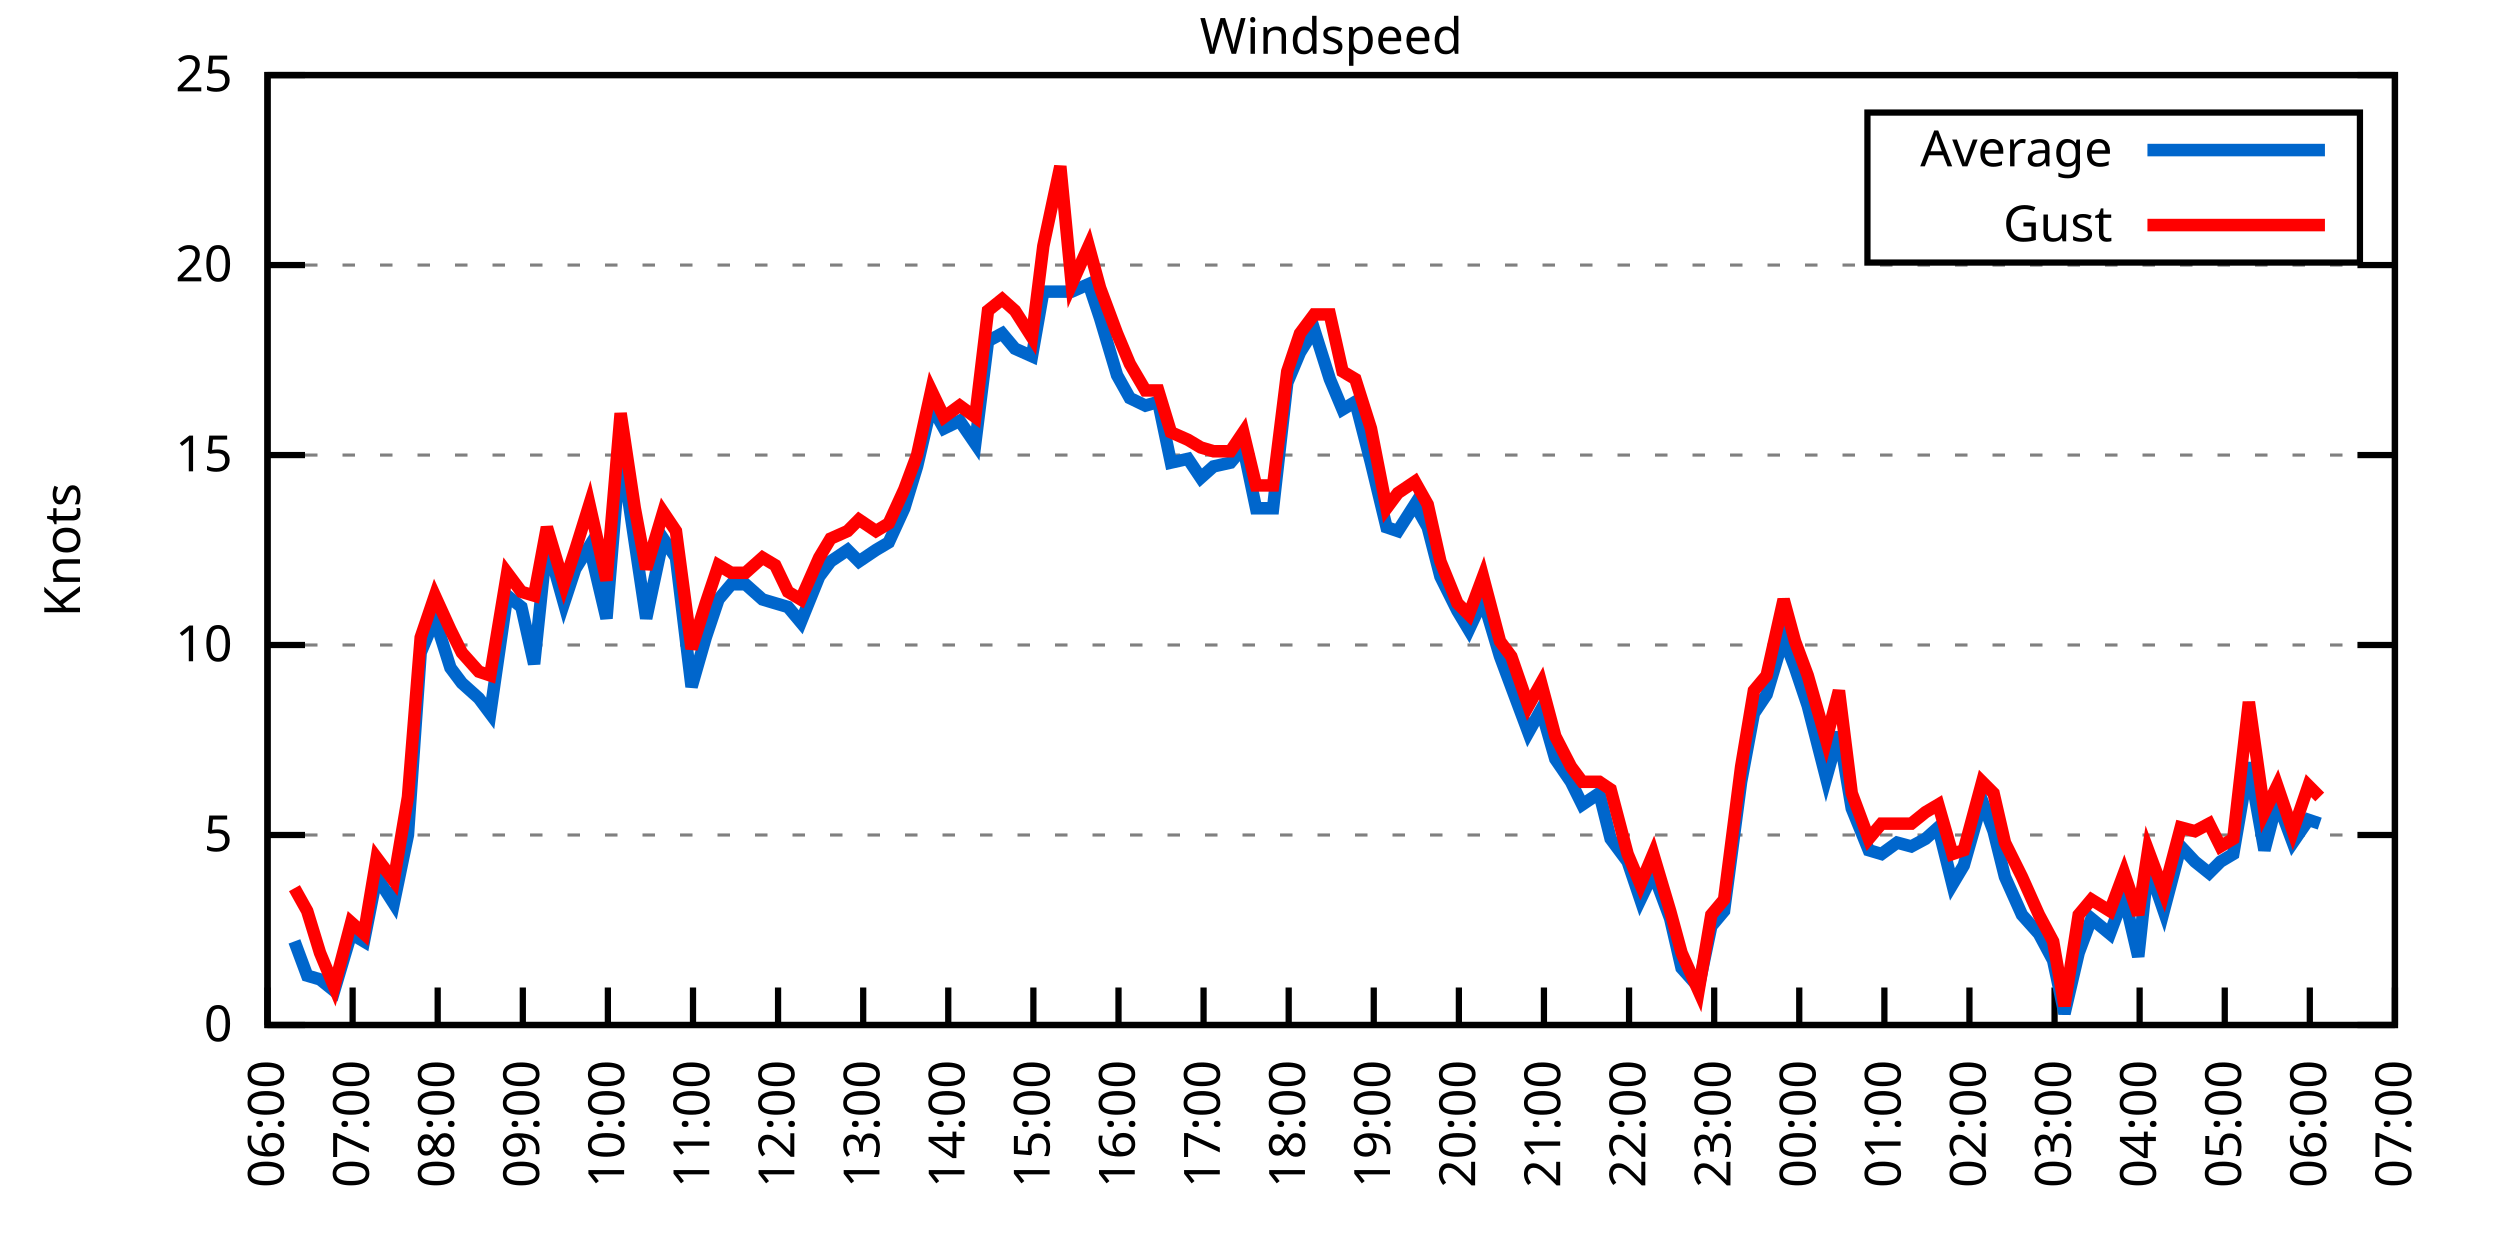
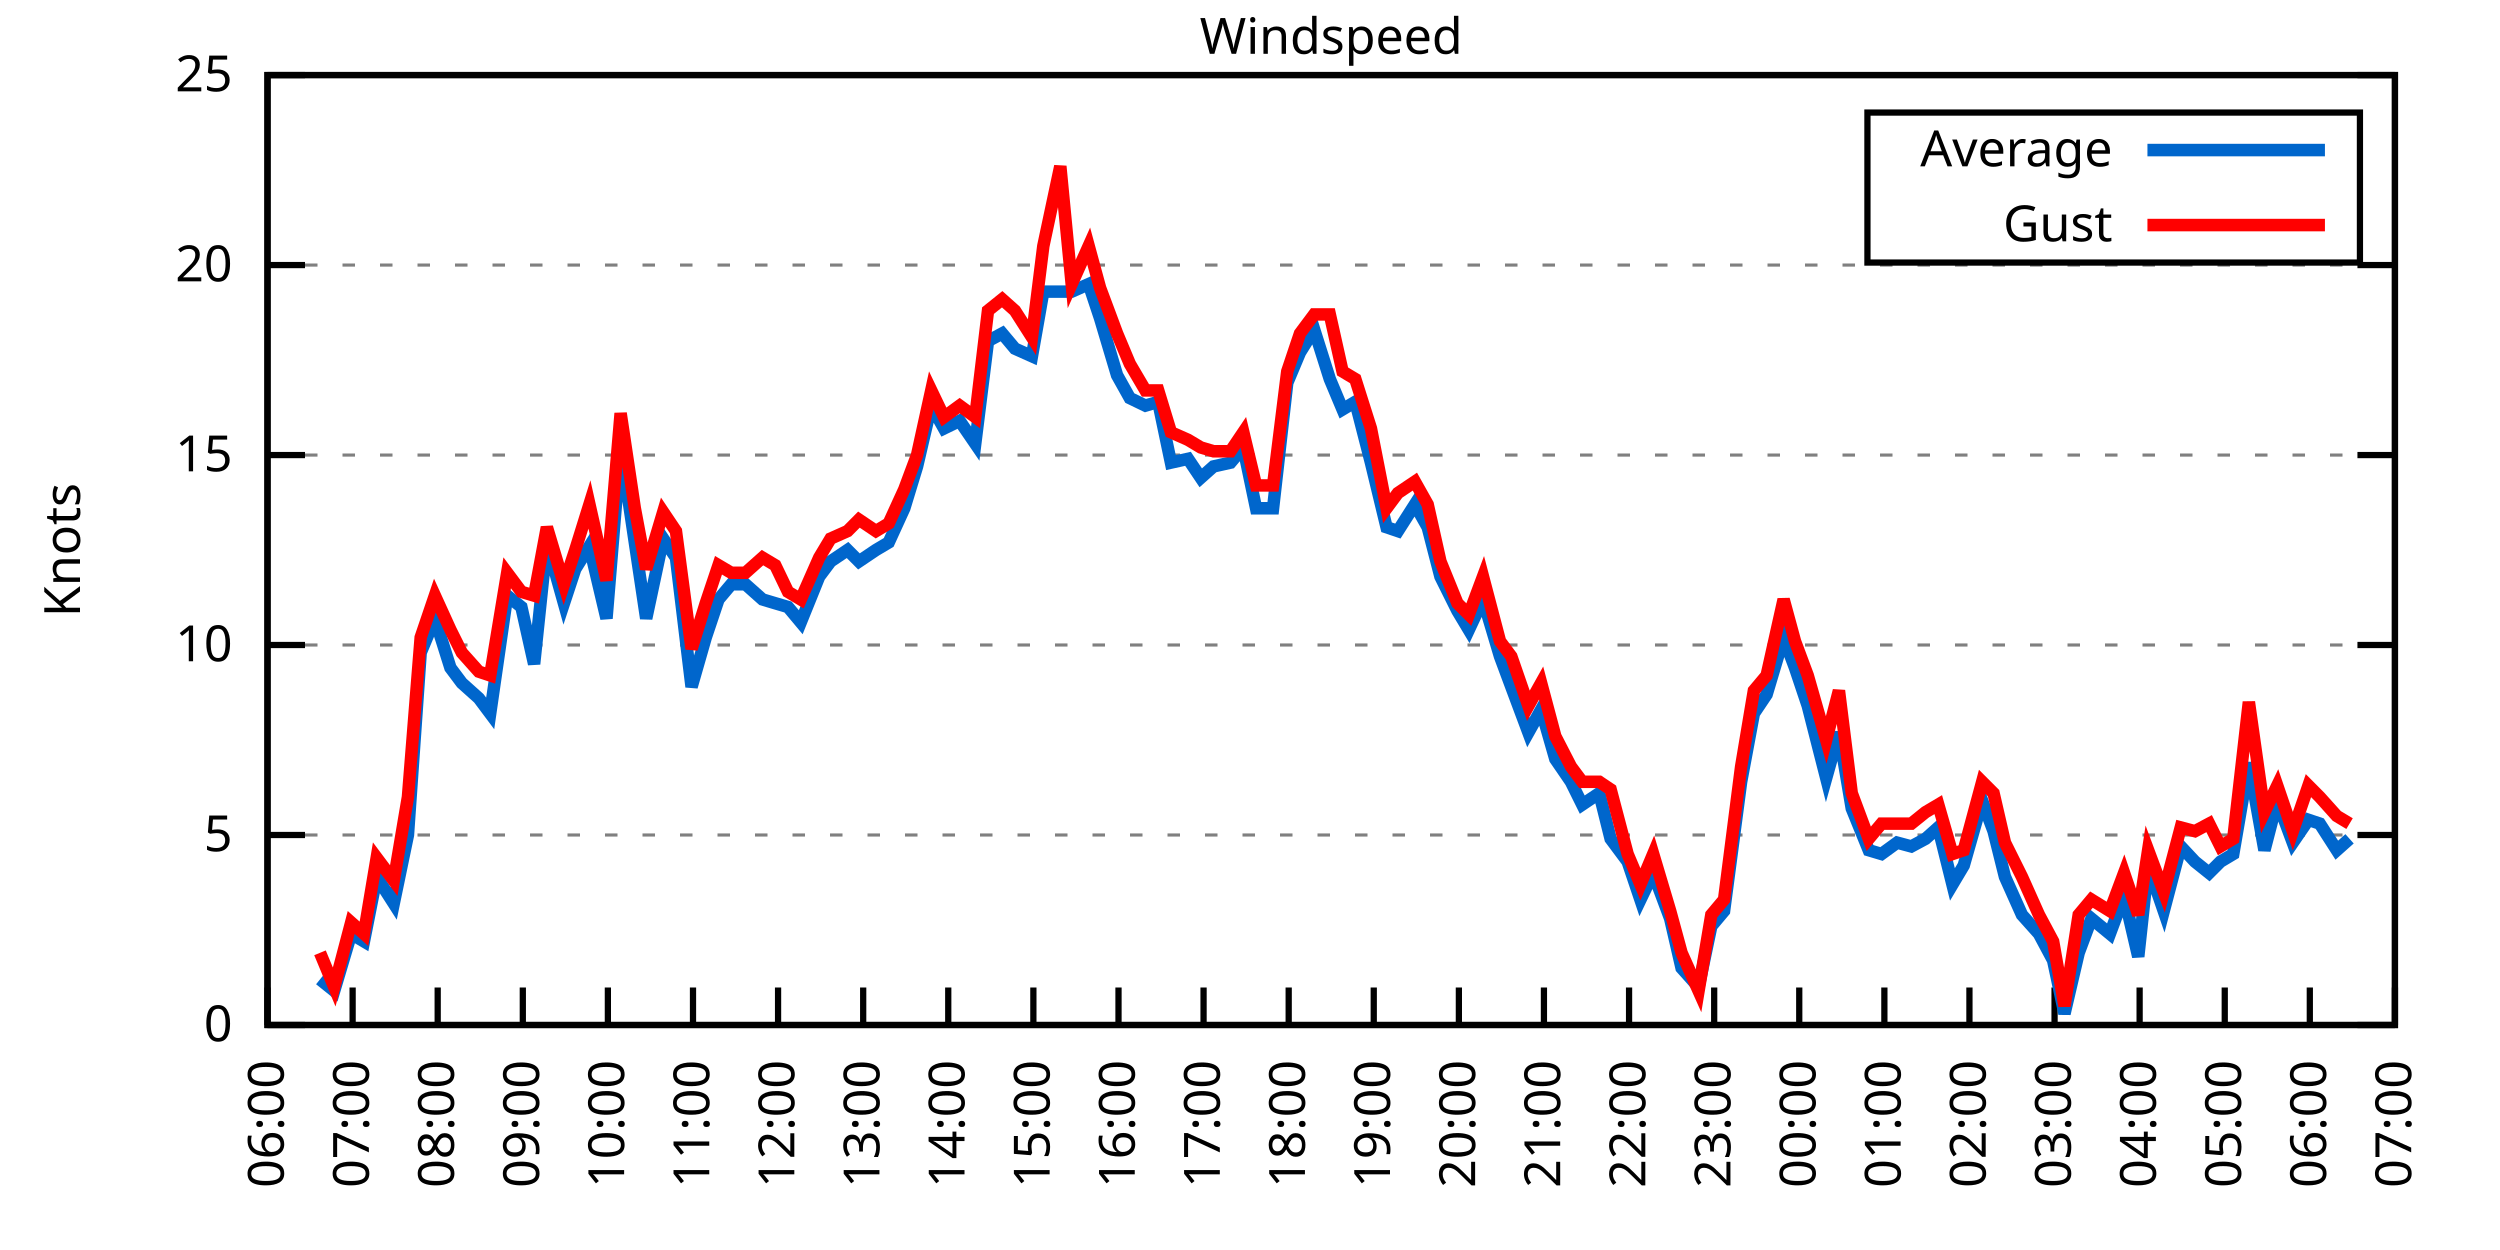
<svg xmlns="http://www.w3.org/2000/svg" xmlns:xlink="http://www.w3.org/1999/xlink" width="400" height="200" viewBox="0 0 400 200">
  <g id="gnuplot_canvas">
    <rect x="0" y="0" width="400" height="200" fill="none" />
    <defs>
      <circle id="gpDot" r="0.5" stroke-width="0.5" stroke="currentColor" />
      <path id="gpPt0" stroke-width="0.333" stroke="currentColor" d="M-1,0 h2 M0,-1 v2" />
      <path id="gpPt1" stroke-width="0.333" stroke="currentColor" d="M-1,-1 L1,1 M1,-1 L-1,1" />
      <path id="gpPt2" stroke-width="0.333" stroke="currentColor" d="M-1,0 L1,0 M0,-1 L0,1 M-1,-1 L1,1 M-1,1 L1,-1" />
      <rect id="gpPt3" stroke-width="0.333" stroke="currentColor" x="-1" y="-1" width="2" height="2" />
      <rect id="gpPt4" stroke-width="0.333" stroke="currentColor" fill="currentColor" x="-1" y="-1" width="2" height="2" />
      <circle id="gpPt5" stroke-width="0.333" stroke="currentColor" cx="0" cy="0" r="1" />
      <use xlink:href="#gpPt5" id="gpPt6" fill="currentColor" stroke="none" />
      <path id="gpPt7" stroke-width="0.333" stroke="currentColor" d="M0,-1.33 L-1.33,0.67 L1.33,0.67 z" />
      <use xlink:href="#gpPt7" id="gpPt8" fill="currentColor" stroke="none" />
      <use xlink:href="#gpPt7" id="gpPt9" stroke="currentColor" transform="rotate(180)" />
      <use xlink:href="#gpPt9" id="gpPt10" fill="currentColor" stroke="none" />
      <use xlink:href="#gpPt3" id="gpPt11" stroke="currentColor" transform="rotate(45)" />
      <use xlink:href="#gpPt11" id="gpPt12" fill="currentColor" stroke="none" />
      <path id="gpPt13" stroke-width="0.333" stroke="currentColor" d="M0,1.330 L1.265,0.411 L0.782,-1.067 L-0.782,-1.076 L-1.265,0.411 z" />
      <use xlink:href="#gpPt13" id="gpPt14" fill="currentColor" stroke="none" />
      <filter id="textbox" filterUnits="objectBoundingBox" x="0" y="0" height="1" width="1">
        <feFlood flood-color="white" flood-opacity="1" result="bgnd" />
        <feComposite in="SourceGraphic" in2="bgnd" operator="atop" />
      </filter>
      <filter id="greybox" filterUnits="objectBoundingBox" x="0" y="0" height="1" width="1">
        <feFlood flood-color="lightgrey" flood-opacity="1" result="grey" />
        <feComposite in="SourceGraphic" in2="grey" operator="atop" />
      </filter>
    </defs>
    <g fill="none" color="white" stroke="currentColor" stroke-width="1.00" stroke-linecap="butt" stroke-linejoin="miter">
</g>
    <g fill="none" color="black" stroke="currentColor" stroke-width="1.00" stroke-linecap="butt" stroke-linejoin="miter">
      <g stroke="none" shape-rendering="crispEdges">
        <polygon fill="rgb(255, 255, 255)" points="42.80,164.00 383.18,164.00 383.18,12.02 42.80,12.02 " />
      </g>
    </g>
    <g fill="none" color="black" stroke="currentColor" stroke-width="1.00" stroke-linecap="butt" stroke-linejoin="miter">
</g>
    <g fill="none" color="black" stroke="black" stroke-width="0.50" stroke-linecap="butt" stroke-linejoin="miter">
</g>
    <g fill="none" color="gray" stroke="currentColor" stroke-width="0.50" stroke-linecap="butt" stroke-linejoin="miter">
      <path stroke="gray" stroke-dasharray="2,4" class="gridline" d="M42.80,164.00 L383.19,164.00  " />
    </g>
    <g fill="none" color="gray" stroke="gray" stroke-width="1.00" stroke-linecap="butt" stroke-linejoin="miter">
</g>
    <g fill="none" color="black" stroke="currentColor" stroke-width="1.00" stroke-linecap="butt" stroke-linejoin="miter">
      <path stroke="black" d="M42.80,164.00 L48.80,164.00 M383.19,164.00 L377.19,164.00  " />
      <g transform="translate(37.20,166.60)" stroke="none" fill="black" font-family="Sans" font-size="8.00" text-anchor="end">
        <text>
          <tspan font-family="Sans"> 0</tspan>
        </text>
      </g>
    </g>
    <g fill="none" color="black" stroke="currentColor" stroke-width="1.00" stroke-linecap="butt" stroke-linejoin="miter">
</g>
    <g fill="none" color="black" stroke="black" stroke-width="0.50" stroke-linecap="butt" stroke-linejoin="miter">
</g>
    <g fill="none" color="gray" stroke="currentColor" stroke-width="0.50" stroke-linecap="butt" stroke-linejoin="miter">
      <path stroke="gray" stroke-dasharray="2,4" class="gridline" d="M42.80,133.60 L383.19,133.60  " />
    </g>
    <g fill="none" color="gray" stroke="gray" stroke-width="1.00" stroke-linecap="butt" stroke-linejoin="miter">
</g>
    <g fill="none" color="black" stroke="currentColor" stroke-width="1.00" stroke-linecap="butt" stroke-linejoin="miter">
      <path stroke="black" d="M42.80,133.60 L48.80,133.60 M383.19,133.60 L377.19,133.60  " />
      <g transform="translate(37.20,136.20)" stroke="none" fill="black" font-family="Sans" font-size="8.00" text-anchor="end">
        <text>
          <tspan font-family="Sans"> 5</tspan>
        </text>
      </g>
    </g>
    <g fill="none" color="black" stroke="currentColor" stroke-width="1.00" stroke-linecap="butt" stroke-linejoin="miter">
</g>
    <g fill="none" color="black" stroke="black" stroke-width="0.50" stroke-linecap="butt" stroke-linejoin="miter">
</g>
    <g fill="none" color="gray" stroke="currentColor" stroke-width="0.50" stroke-linecap="butt" stroke-linejoin="miter">
      <path stroke="gray" stroke-dasharray="2,4" class="gridline" d="M42.80,103.20 L383.19,103.20  " />
    </g>
    <g fill="none" color="gray" stroke="gray" stroke-width="1.00" stroke-linecap="butt" stroke-linejoin="miter">
</g>
    <g fill="none" color="black" stroke="currentColor" stroke-width="1.00" stroke-linecap="butt" stroke-linejoin="miter">
      <path stroke="black" d="M42.80,103.20 L48.80,103.20 M383.19,103.20 L377.19,103.20  " />
      <g transform="translate(37.20,105.80)" stroke="none" fill="black" font-family="Sans" font-size="8.00" text-anchor="end">
        <text>
          <tspan font-family="Sans"> 10</tspan>
        </text>
      </g>
    </g>
    <g fill="none" color="black" stroke="currentColor" stroke-width="1.00" stroke-linecap="butt" stroke-linejoin="miter">
</g>
    <g fill="none" color="black" stroke="black" stroke-width="0.50" stroke-linecap="butt" stroke-linejoin="miter">
</g>
    <g fill="none" color="gray" stroke="currentColor" stroke-width="0.50" stroke-linecap="butt" stroke-linejoin="miter">
      <path stroke="gray" stroke-dasharray="2,4" class="gridline" d="M42.80,72.81 L383.19,72.81  " />
    </g>
    <g fill="none" color="gray" stroke="gray" stroke-width="1.00" stroke-linecap="butt" stroke-linejoin="miter">
</g>
    <g fill="none" color="black" stroke="currentColor" stroke-width="1.00" stroke-linecap="butt" stroke-linejoin="miter">
      <path stroke="black" d="M42.80,72.81 L48.80,72.81 M383.19,72.81 L377.19,72.81  " />
      <g transform="translate(37.20,75.41)" stroke="none" fill="black" font-family="Sans" font-size="8.00" text-anchor="end">
        <text>
          <tspan font-family="Sans"> 15</tspan>
        </text>
      </g>
    </g>
    <g fill="none" color="black" stroke="currentColor" stroke-width="1.00" stroke-linecap="butt" stroke-linejoin="miter">
</g>
    <g fill="none" color="black" stroke="black" stroke-width="0.50" stroke-linecap="butt" stroke-linejoin="miter">
</g>
    <g fill="none" color="gray" stroke="currentColor" stroke-width="0.50" stroke-linecap="butt" stroke-linejoin="miter">
      <path stroke="gray" stroke-dasharray="2,4" class="gridline" d="M42.80,42.41 L383.19,42.41  " />
    </g>
    <g fill="none" color="gray" stroke="gray" stroke-width="1.00" stroke-linecap="butt" stroke-linejoin="miter">
</g>
    <g fill="none" color="black" stroke="currentColor" stroke-width="1.00" stroke-linecap="butt" stroke-linejoin="miter">
      <path stroke="black" d="M42.80,42.41 L48.80,42.41 M383.19,42.41 L377.19,42.41  " />
      <g transform="translate(37.20,45.01)" stroke="none" fill="black" font-family="Sans" font-size="8.00" text-anchor="end">
        <text>
          <tspan font-family="Sans"> 20</tspan>
        </text>
      </g>
    </g>
    <g fill="none" color="black" stroke="currentColor" stroke-width="1.00" stroke-linecap="butt" stroke-linejoin="miter">
</g>
    <g fill="none" color="black" stroke="black" stroke-width="0.50" stroke-linecap="butt" stroke-linejoin="miter">
</g>
    <g fill="none" color="gray" stroke="currentColor" stroke-width="0.50" stroke-linecap="butt" stroke-linejoin="miter">
      <path stroke="gray" stroke-dasharray="2,4" class="gridline" d="M42.80,12.01 L383.19,12.01  " />
    </g>
    <g fill="none" color="gray" stroke="gray" stroke-width="1.00" stroke-linecap="butt" stroke-linejoin="miter">
</g>
    <g fill="none" color="black" stroke="currentColor" stroke-width="1.00" stroke-linecap="butt" stroke-linejoin="miter">
      <path stroke="black" d="M42.80,12.01 L48.80,12.01 M383.19,12.01 L377.19,12.01  " />
      <g transform="translate(37.20,14.61)" stroke="none" fill="black" font-family="Sans" font-size="8.00" text-anchor="end">
        <text>
          <tspan font-family="Sans"> 25</tspan>
        </text>
      </g>
    </g>
    <g fill="none" color="black" stroke="currentColor" stroke-width="1.00" stroke-linecap="butt" stroke-linejoin="miter">
      <path stroke="black" d="M42.80,164.00 L42.80,158.00  " />
      <g transform="translate(45.40,169.60) rotate(270.00)" stroke="none" fill="black" font-family="Sans" font-size="8.00" text-anchor="end">
        <text>
          <tspan font-family="Sans">06:00</tspan>
        </text>
      </g>
    </g>
    <g fill="none" color="black" stroke="currentColor" stroke-width="1.00" stroke-linecap="butt" stroke-linejoin="miter">
      <path stroke="black" d="M56.42,164.00 L56.42,158.00  " />
      <g transform="translate(59.02,169.60) rotate(270.00)" stroke="none" fill="black" font-family="Sans" font-size="8.00" text-anchor="end">
        <text>
          <tspan font-family="Sans">07:00</tspan>
        </text>
      </g>
    </g>
    <g fill="none" color="black" stroke="currentColor" stroke-width="1.00" stroke-linecap="butt" stroke-linejoin="miter">
      <path stroke="black" d="M70.03,164.00 L70.03,158.00  " />
      <g transform="translate(72.63,169.60) rotate(270.00)" stroke="none" fill="black" font-family="Sans" font-size="8.00" text-anchor="end">
        <text>
          <tspan font-family="Sans">08:00</tspan>
        </text>
      </g>
    </g>
    <g fill="none" color="black" stroke="currentColor" stroke-width="1.00" stroke-linecap="butt" stroke-linejoin="miter">
      <path stroke="black" d="M83.65,164.00 L83.65,158.00  " />
      <g transform="translate(86.25,169.60) rotate(270.00)" stroke="none" fill="black" font-family="Sans" font-size="8.00" text-anchor="end">
        <text>
          <tspan font-family="Sans">09:00</tspan>
        </text>
      </g>
    </g>
    <g fill="none" color="black" stroke="currentColor" stroke-width="1.00" stroke-linecap="butt" stroke-linejoin="miter">
      <path stroke="black" d="M97.26,164.00 L97.26,158.00  " />
      <g transform="translate(99.86,169.60) rotate(270.00)" stroke="none" fill="black" font-family="Sans" font-size="8.00" text-anchor="end">
        <text>
          <tspan font-family="Sans">10:00</tspan>
        </text>
      </g>
    </g>
    <g fill="none" color="black" stroke="currentColor" stroke-width="1.00" stroke-linecap="butt" stroke-linejoin="miter">
      <path stroke="black" d="M110.88,164.00 L110.88,158.00  " />
      <g transform="translate(113.48,169.60) rotate(270.00)" stroke="none" fill="black" font-family="Sans" font-size="8.00" text-anchor="end">
        <text>
          <tspan font-family="Sans">11:00</tspan>
        </text>
      </g>
    </g>
    <g fill="none" color="black" stroke="currentColor" stroke-width="1.00" stroke-linecap="butt" stroke-linejoin="miter">
      <path stroke="black" d="M124.49,164.00 L124.49,158.00  " />
      <g transform="translate(127.09,169.60) rotate(270.00)" stroke="none" fill="black" font-family="Sans" font-size="8.00" text-anchor="end">
        <text>
          <tspan font-family="Sans">12:00</tspan>
        </text>
      </g>
    </g>
    <g fill="none" color="black" stroke="currentColor" stroke-width="1.00" stroke-linecap="butt" stroke-linejoin="miter">
      <path stroke="black" d="M138.11,164.00 L138.11,158.00  " />
      <g transform="translate(140.71,169.60) rotate(270.00)" stroke="none" fill="black" font-family="Sans" font-size="8.00" text-anchor="end">
        <text>
          <tspan font-family="Sans">13:00</tspan>
        </text>
      </g>
    </g>
    <g fill="none" color="black" stroke="currentColor" stroke-width="1.00" stroke-linecap="butt" stroke-linejoin="miter">
      <path stroke="black" d="M151.72,164.00 L151.72,158.00  " />
      <g transform="translate(154.32,169.60) rotate(270.00)" stroke="none" fill="black" font-family="Sans" font-size="8.00" text-anchor="end">
        <text>
          <tspan font-family="Sans">14:00</tspan>
        </text>
      </g>
    </g>
    <g fill="none" color="black" stroke="currentColor" stroke-width="1.00" stroke-linecap="butt" stroke-linejoin="miter">
      <path stroke="black" d="M165.34,164.00 L165.34,158.00  " />
      <g transform="translate(167.94,169.60) rotate(270.00)" stroke="none" fill="black" font-family="Sans" font-size="8.00" text-anchor="end">
        <text>
          <tspan font-family="Sans">15:00</tspan>
        </text>
      </g>
    </g>
    <g fill="none" color="black" stroke="currentColor" stroke-width="1.00" stroke-linecap="butt" stroke-linejoin="miter">
      <path stroke="black" d="M178.96,164.00 L178.96,158.00  " />
      <g transform="translate(181.56,169.60) rotate(270.00)" stroke="none" fill="black" font-family="Sans" font-size="8.00" text-anchor="end">
        <text>
          <tspan font-family="Sans">16:00</tspan>
        </text>
      </g>
    </g>
    <g fill="none" color="black" stroke="currentColor" stroke-width="1.00" stroke-linecap="butt" stroke-linejoin="miter">
      <path stroke="black" d="M192.57,164.00 L192.57,158.00  " />
      <g transform="translate(195.17,169.60) rotate(270.00)" stroke="none" fill="black" font-family="Sans" font-size="8.00" text-anchor="end">
        <text>
          <tspan font-family="Sans">17:00</tspan>
        </text>
      </g>
    </g>
    <g fill="none" color="black" stroke="currentColor" stroke-width="1.00" stroke-linecap="butt" stroke-linejoin="miter">
      <path stroke="black" d="M206.19,164.00 L206.19,158.00  " />
      <g transform="translate(208.79,169.60) rotate(270.00)" stroke="none" fill="black" font-family="Sans" font-size="8.00" text-anchor="end">
        <text>
          <tspan font-family="Sans">18:00</tspan>
        </text>
      </g>
    </g>
    <g fill="none" color="black" stroke="currentColor" stroke-width="1.00" stroke-linecap="butt" stroke-linejoin="miter">
      <path stroke="black" d="M219.80,164.00 L219.80,158.00  " />
      <g transform="translate(222.40,169.60) rotate(270.00)" stroke="none" fill="black" font-family="Sans" font-size="8.00" text-anchor="end">
        <text>
          <tspan font-family="Sans">19:00</tspan>
        </text>
      </g>
    </g>
    <g fill="none" color="black" stroke="currentColor" stroke-width="1.00" stroke-linecap="butt" stroke-linejoin="miter">
      <path stroke="black" d="M233.42,164.00 L233.42,158.00  " />
      <g transform="translate(236.02,169.60) rotate(270.00)" stroke="none" fill="black" font-family="Sans" font-size="8.00" text-anchor="end">
        <text>
          <tspan font-family="Sans">20:00</tspan>
        </text>
      </g>
    </g>
    <g fill="none" color="black" stroke="currentColor" stroke-width="1.00" stroke-linecap="butt" stroke-linejoin="miter">
      <path stroke="black" d="M247.03,164.00 L247.03,158.00  " />
      <g transform="translate(249.63,169.60) rotate(270.00)" stroke="none" fill="black" font-family="Sans" font-size="8.00" text-anchor="end">
        <text>
          <tspan font-family="Sans">21:00</tspan>
        </text>
      </g>
    </g>
    <g fill="none" color="black" stroke="currentColor" stroke-width="1.00" stroke-linecap="butt" stroke-linejoin="miter">
      <path stroke="black" d="M260.65,164.00 L260.65,158.00  " />
      <g transform="translate(263.25,169.60) rotate(270.00)" stroke="none" fill="black" font-family="Sans" font-size="8.00" text-anchor="end">
        <text>
          <tspan font-family="Sans">22:00</tspan>
        </text>
      </g>
    </g>
    <g fill="none" color="black" stroke="currentColor" stroke-width="1.00" stroke-linecap="butt" stroke-linejoin="miter">
      <path stroke="black" d="M274.27,164.00 L274.27,158.00  " />
      <g transform="translate(276.87,169.60) rotate(270.00)" stroke="none" fill="black" font-family="Sans" font-size="8.00" text-anchor="end">
        <text>
          <tspan font-family="Sans">23:00</tspan>
        </text>
      </g>
    </g>
    <g fill="none" color="black" stroke="currentColor" stroke-width="1.00" stroke-linecap="butt" stroke-linejoin="miter">
      <path stroke="black" d="M287.88,164.00 L287.88,158.00  " />
      <g transform="translate(290.48,169.60) rotate(270.00)" stroke="none" fill="black" font-family="Sans" font-size="8.00" text-anchor="end">
        <text>
          <tspan font-family="Sans">00:00</tspan>
        </text>
      </g>
    </g>
    <g fill="none" color="black" stroke="currentColor" stroke-width="1.00" stroke-linecap="butt" stroke-linejoin="miter">
      <path stroke="black" d="M301.50,164.00 L301.50,158.00  " />
      <g transform="translate(304.10,169.60) rotate(270.00)" stroke="none" fill="black" font-family="Sans" font-size="8.00" text-anchor="end">
        <text>
          <tspan font-family="Sans">01:00</tspan>
        </text>
      </g>
    </g>
    <g fill="none" color="black" stroke="currentColor" stroke-width="1.00" stroke-linecap="butt" stroke-linejoin="miter">
      <path stroke="black" d="M315.11,164.00 L315.11,158.00  " />
      <g transform="translate(317.71,169.60) rotate(270.00)" stroke="none" fill="black" font-family="Sans" font-size="8.00" text-anchor="end">
        <text>
          <tspan font-family="Sans">02:00</tspan>
        </text>
      </g>
    </g>
    <g fill="none" color="black" stroke="currentColor" stroke-width="1.00" stroke-linecap="butt" stroke-linejoin="miter">
      <path stroke="black" d="M328.73,164.00 L328.73,158.00  " />
      <g transform="translate(331.33,169.60) rotate(270.00)" stroke="none" fill="black" font-family="Sans" font-size="8.00" text-anchor="end">
        <text>
          <tspan font-family="Sans">03:00</tspan>
        </text>
      </g>
    </g>
    <g fill="none" color="black" stroke="currentColor" stroke-width="1.00" stroke-linecap="butt" stroke-linejoin="miter">
      <path stroke="black" d="M342.34,164.00 L342.34,158.00  " />
      <g transform="translate(344.94,169.60) rotate(270.00)" stroke="none" fill="black" font-family="Sans" font-size="8.00" text-anchor="end">
        <text>
          <tspan font-family="Sans">04:00</tspan>
        </text>
      </g>
    </g>
    <g fill="none" color="black" stroke="currentColor" stroke-width="1.00" stroke-linecap="butt" stroke-linejoin="miter">
      <path stroke="black" d="M355.96,164.00 L355.96,158.00  " />
      <g transform="translate(358.56,169.60) rotate(270.00)" stroke="none" fill="black" font-family="Sans" font-size="8.00" text-anchor="end">
        <text>
          <tspan font-family="Sans">05:00</tspan>
        </text>
      </g>
    </g>
    <g fill="none" color="black" stroke="currentColor" stroke-width="1.00" stroke-linecap="butt" stroke-linejoin="miter">
      <path stroke="black" d="M369.57,164.00 L369.57,158.00  " />
      <g transform="translate(372.17,169.60) rotate(270.00)" stroke="none" fill="black" font-family="Sans" font-size="8.00" text-anchor="end">
        <text>
          <tspan font-family="Sans">06:00</tspan>
        </text>
      </g>
    </g>
    <g fill="none" color="black" stroke="currentColor" stroke-width="1.00" stroke-linecap="butt" stroke-linejoin="miter">
      <path stroke="black" d="M383.19,164.00 L383.19,158.00  " />
      <g transform="translate(385.79,169.60) rotate(270.00)" stroke="none" fill="black" font-family="Sans" font-size="8.00" text-anchor="end">
        <text>
          <tspan font-family="Sans">07:00</tspan>
        </text>
      </g>
    </g>
    <g fill="none" color="black" stroke="currentColor" stroke-width="1.00" stroke-linecap="butt" stroke-linejoin="miter">
</g>
    <g fill="none" color="black" stroke="currentColor" stroke-width="1.00" stroke-linecap="butt" stroke-linejoin="miter">
      <path stroke="black" d="M42.80,12.01 L42.80,164.00 L383.19,164.00 L383.19,12.01 L42.80,12.01 Z  " />
    </g>
    <g fill="none" color="black" stroke="currentColor" stroke-width="1.00" stroke-linecap="butt" stroke-linejoin="miter">
</g>
    <g fill="none" color="black" stroke="currentColor" stroke-width="1.00" stroke-linecap="butt" stroke-linejoin="miter">
      <path stroke="black" d="M298.79,42.01 L298.79,18.01 L377.59,18.01 L377.59,42.01 L298.79,42.01 Z  " />
    </g>
    <g id="Windspeed_plot_1">
      <g fill="none" color="white" stroke="black" stroke-width="2.00" stroke-linecap="butt" stroke-linejoin="miter">
</g>
      <g fill="none" color="black" stroke="currentColor" stroke-width="2.00" stroke-linecap="butt" stroke-linejoin="miter">
        <g transform="translate(337.99,26.61)" stroke="none" fill="black" font-family="Sans" font-size="8.00" text-anchor="end">
          <text>
            <tspan font-family="Sans">Average</tspan>
          </text>
        </g>
      </g>
      <g fill="none" color="black" stroke="currentColor" stroke-width="2.00" stroke-linecap="butt" stroke-linejoin="miter">
-         <path stroke="rgb(  0, 102, 204)" d="M343.59,24.01 L371.99,24.01 M47.11,150.62 L49.15,156.10 L51.20,156.70 L53.47,158.53 L56.19,149.41 L58.23,150.62   L60.27,140.29 L63.00,144.55 L65.27,133.60 L67.31,104.42 L69.58,98.95 L72.07,106.85 L73.89,109.28 L76.61,111.72   L78.43,114.15 L81.15,95.30 L83.42,97.12 L85.46,106.24 L87.50,86.79 L90.23,96.52 L92.04,91.04 L94.31,87.40   L97.04,98.95 L99.30,71.59 L101.57,86.79 L103.39,98.95 L106.11,86.18 L108.15,89.22 L110.65,109.89 L112.92,101.99   L114.96,95.91 L117.01,93.48 L119.27,93.48 L122.00,95.91 L124.04,96.52 L126.08,97.12 L128.12,99.56 L131.07,92.26   L132.89,89.83 L135.61,88.00 L137.43,89.83 L140.15,88.00 L142.19,86.79 L144.69,81.32 L146.73,74.63 L149.00,64.90   L151.04,68.55 L153.54,67.33 L156.04,70.98 L158.08,54.57 L160.35,53.35 L162.39,55.78 L165.11,57.00 L166.93,46.66   L169.65,46.66 L171.47,46.66 L174.19,45.45 L176.01,50.92 L178.73,60.04 L180.77,63.69 L183.27,64.90 L185.31,64.29   L187.35,74.02 L190.08,73.41 L192.12,76.45 L194.16,74.63 L196.88,74.02 L198.93,71.59 L200.97,81.32 L203.69,81.32   L205.96,61.25 L208.00,56.39 L210.27,52.74 L212.77,60.65 L214.81,65.51 L216.85,64.29 L219.35,74.02 L221.85,84.36   L223.66,84.97 L226.38,80.71 L228.43,84.36 L230.47,92.26 L233.19,97.73 L235.01,100.77 L237.28,95.91 L240.00,105.03   L241.81,109.89 L244.54,117.19 L246.58,113.54 L248.85,121.44 L251.35,125.09 L253.16,128.74 L255.88,126.91 L257.70,134.21   L260.42,137.86 L262.47,143.94 L264.51,139.68 L267.23,146.98 L269.05,154.88 L271.77,157.92 L273.81,148.19 L275.85,145.76   L278.58,125.09 L280.62,114.15 L282.66,111.11 L285.38,101.99 L287.20,106.85 L289.24,112.93 L292.19,124.48 L294.23,117.19   L296.28,129.35 L299.00,136.03 L301.04,136.64 L303.54,134.82 L305.81,135.43 L308.08,134.21 L310.12,132.39 L312.39,141.51   L314.20,138.47 L317.15,128.13 L318.97,132.99 L320.79,140.29 L323.51,146.37 L326.23,149.41 L328.50,153.66 L330.32,162.18   L332.59,152.45 L334.63,146.98 L337.58,149.41 L339.85,143.33 L342.12,153.06 L343.70,138.47 L346.20,145.76 L348.92,135.43   L351.19,137.86 L353.46,139.68 L355.28,137.86 L357.32,136.64 L359.82,122.05 L362.31,136.03 L364.36,128.13 L366.85,134.82   L369.35,131.17 L371.16,131.78  " />
+         <path stroke="rgb(  0, 102, 204)" d="M343.59,24.01 L371.99,24.01 M51.20,156.70 L53.47,158.53 L56.19,149.41 L58.23,150.62 L60.27,140.29 L63.00,144.55   L65.27,133.60 L67.31,104.42 L69.58,98.95 L72.07,106.85 L73.89,109.28 L76.61,111.72 L78.43,114.15 L81.15,95.30   L83.42,97.12 L85.46,106.24 L87.50,86.79 L90.23,96.52 L92.04,91.04 L94.31,87.40 L97.04,98.95 L99.30,71.59   L101.57,86.79 L103.39,98.95 L106.11,86.18 L108.15,89.22 L110.65,109.89 L112.92,101.99 L114.96,95.91 L117.01,93.48   L119.27,93.48 L122.00,95.91 L124.04,96.52 L126.08,97.12 L128.12,99.56 L131.07,92.26 L132.89,89.83 L135.61,88.00   L137.43,89.83 L140.15,88.00 L142.19,86.79 L144.69,81.32 L146.73,74.63 L149.00,64.90 L151.04,68.55 L153.54,67.33   L156.04,70.98 L158.08,54.57 L160.35,53.35 L162.39,55.78 L165.11,57.00 L166.93,46.66 L169.65,46.66 L171.47,46.66   L174.19,45.45 L176.01,50.92 L178.73,60.04 L180.77,63.69 L183.27,64.90 L185.31,64.29 L187.35,74.02 L190.08,73.41   L192.12,76.45 L194.16,74.63 L196.88,74.02 L198.93,71.59 L200.97,81.32 L203.69,81.32 L205.96,61.25 L208.00,56.39   L210.27,52.74 L212.77,60.65 L214.81,65.51 L216.85,64.29 L219.35,74.02 L221.85,84.36 L223.66,84.97 L226.38,80.71   L228.43,84.36 L230.47,92.26 L233.19,97.73 L235.01,100.77 L237.28,95.91 L240.00,105.03 L241.81,109.89 L244.54,117.19   L246.58,113.54 L248.85,121.44 L251.35,125.09 L253.16,128.74 L255.88,126.91 L257.70,134.21 L260.42,137.86 L262.47,143.94   L264.51,139.68 L267.23,146.98 L269.05,154.88 L271.77,157.92 L273.81,148.19 L275.85,145.76 L278.58,125.09 L280.62,114.15   L282.66,111.11 L285.38,101.99 L287.20,106.85 L289.24,112.93 L292.19,124.48 L294.23,117.19 L296.28,129.35 L299.00,136.03   L301.04,136.64 L303.54,134.82 L305.81,135.43 L308.08,134.21 L310.12,132.39 L312.39,141.51 L314.20,138.47 L317.15,128.13   L318.97,132.99 L320.79,140.29 L323.51,146.37 L326.23,149.41 L328.50,153.66 L330.32,162.18 L332.59,152.45 L334.63,146.98   L337.58,149.41 L339.85,143.33 L342.12,153.06 L343.70,138.47 L346.20,145.76 L348.92,135.43 L351.19,137.86 L353.46,139.68   L355.28,137.86 L357.32,136.64 L359.82,122.05 L362.31,136.03 L364.36,128.13 L366.85,134.82 L369.35,131.17 L371.16,131.78   L373.89,136.03 L375.93,134.21  " />
      </g>
    </g>
    <g id="Windspeed_plot_2">
      <g fill="none" color="black" stroke="currentColor" stroke-width="2.00" stroke-linecap="butt" stroke-linejoin="miter">
        <g transform="translate(337.99,38.61)" stroke="none" fill="black" font-family="Sans" font-size="8.00" text-anchor="end">
          <text>
            <tspan font-family="Sans">Gust</tspan>
          </text>
        </g>
      </g>
      <g fill="none" color="black" stroke="currentColor" stroke-width="2.00" stroke-linecap="butt" stroke-linejoin="miter">
-         <path stroke="rgb(255,   0,   0)" d="M343.59,36.01 L371.99,36.01 M47.11,142.11 L49.15,145.76 L51.20,152.45 L53.47,157.92 L56.19,147.59 L58.23,149.41   L60.27,137.25 L63.00,140.90 L65.27,127.52 L67.31,101.99 L69.58,95.30 L72.07,100.77 L73.89,104.42 L76.61,107.46   L78.43,108.07 L81.15,91.65 L83.42,94.69 L85.46,95.30 L87.50,84.36 L90.23,93.48 L92.04,88.00 L94.31,80.71   L97.04,92.87 L99.30,66.12 L101.57,81.32 L103.39,91.04 L106.11,81.93 L108.15,84.97 L110.65,103.81 L112.92,96.52   L114.96,90.44 L117.01,91.65 L119.27,91.65 L122.00,89.22 L124.04,90.44 L126.08,94.69 L128.12,95.91 L131.07,89.22   L132.89,86.18 L135.61,84.97 L137.43,83.14 L140.15,84.97 L142.19,83.75 L144.69,78.28 L146.73,72.81 L149.00,62.47   L151.04,66.73 L153.54,64.90 L156.04,66.73 L158.08,49.70 L160.35,47.88 L162.39,49.70 L165.11,53.96 L166.93,39.37   L169.65,26.60 L171.47,45.45 L174.19,39.37 L176.01,46.06 L178.73,53.35 L180.77,58.21 L183.27,62.47 L185.31,62.47   L187.35,69.16 L190.08,70.37 L192.12,71.59 L194.16,72.20 L196.88,72.20 L198.93,69.16 L200.97,77.67 L203.69,77.67   L205.96,59.43 L208.00,53.35 L210.27,50.31 L212.77,50.31 L214.81,59.43 L216.85,60.65 L219.35,68.55 L221.85,81.32   L223.66,78.89 L226.38,77.06 L228.43,80.71 L230.47,89.83 L233.19,96.52 L235.01,98.34 L237.28,92.26 L240.00,102.60   L241.81,105.03 L244.54,112.93 L246.58,109.28 L248.85,117.80 L251.35,122.66 L253.16,125.09 L255.88,125.09 L257.70,126.31   L260.42,136.64 L262.47,141.51 L264.51,136.64 L267.23,145.76 L269.05,152.45 L271.77,158.53 L273.81,146.37 L275.85,143.94   L278.58,122.66 L280.62,110.50 L282.66,108.07 L285.38,95.91 L287.20,102.60 L289.24,108.07 L292.19,118.40 L294.23,110.50   L296.28,126.91 L299.00,134.21 L301.04,131.78 L303.54,131.78 L305.81,131.78 L308.08,129.95 L310.12,128.74 L312.39,136.64   L314.20,136.03 L317.15,125.09 L318.97,126.91 L320.79,134.82 L323.51,140.29 L326.23,146.37 L328.50,150.62 L330.32,160.96   L332.59,146.37 L334.63,143.94 L337.58,145.76 L339.85,139.68 L342.12,146.37 L343.70,136.03 L346.20,142.72 L348.92,132.39   L351.19,132.99 L353.46,131.78 L355.28,135.43 L357.32,134.21 L359.82,112.32 L362.31,129.95 L364.36,125.70 L366.85,132.99   L369.35,125.70 L371.16,127.52  " />
+         <path stroke="rgb(255,   0,   0)" d="M343.59,36.01 L371.99,36.01 M51.20,152.45 L53.47,157.92 L56.19,147.59 L58.23,149.41 L60.27,137.25 L63.00,140.90   L65.27,127.52 L67.31,101.99 L69.58,95.30 L72.07,100.77 L73.89,104.42 L76.61,107.46 L78.43,108.07 L81.15,91.65   L83.42,94.69 L85.46,95.30 L87.50,84.36 L90.23,93.48 L92.04,88.00 L94.31,80.71 L97.04,92.87 L99.30,66.12   L101.57,81.32 L103.39,91.04 L106.11,81.93 L108.15,84.97 L110.65,103.81 L112.92,96.52 L114.96,90.44 L117.01,91.65   L119.27,91.65 L122.00,89.22 L124.04,90.44 L126.08,94.69 L128.12,95.91 L131.07,89.22 L132.89,86.18 L135.61,84.97   L137.43,83.14 L140.15,84.97 L142.19,83.75 L144.69,78.28 L146.73,72.81 L149.00,62.47 L151.04,66.73 L153.54,64.90   L156.04,66.73 L158.08,49.70 L160.35,47.88 L162.39,49.70 L165.11,53.96 L166.93,39.37 L169.65,26.60 L171.47,45.45   L174.19,39.37 L176.01,46.06 L178.73,53.35 L180.77,58.21 L183.27,62.47 L185.31,62.47 L187.35,69.16 L190.08,70.37   L192.12,71.59 L194.16,72.20 L196.88,72.20 L198.93,69.16 L200.97,77.67 L203.69,77.67 L205.96,59.43 L208.00,53.35   L210.27,50.31 L212.77,50.31 L214.81,59.43 L216.85,60.65 L219.35,68.55 L221.85,81.32 L223.66,78.89 L226.38,77.06   L228.43,80.71 L230.47,89.83 L233.19,96.52 L235.01,98.34 L237.28,92.26 L240.00,102.60 L241.81,105.03 L244.54,112.93   L246.58,109.28 L248.85,117.80 L251.35,122.66 L253.16,125.09 L255.88,125.09 L257.70,126.31 L260.42,136.64 L262.47,141.51   L264.51,136.64 L267.23,145.76 L269.05,152.45 L271.77,158.53 L273.81,146.37 L275.85,143.94 L278.58,122.66 L280.62,110.50   L282.66,108.07 L285.38,95.91 L287.20,102.60 L289.24,108.07 L292.19,118.40 L294.23,110.50 L296.28,126.91 L299.00,134.21   L301.04,131.78 L303.54,131.78 L305.81,131.78 L308.08,129.95 L310.12,128.74 L312.39,136.64 L314.20,136.03 L317.15,125.09   L318.97,126.91 L320.79,134.82 L323.51,140.29 L326.23,146.37 L328.50,150.62 L330.32,160.96 L332.59,146.37 L334.63,143.94   L337.58,145.76 L339.85,139.68 L342.12,146.37 L343.70,136.03 L346.20,142.72 L348.92,132.39 L351.19,132.99 L353.46,131.78   L355.28,135.43 L357.32,134.21 L359.82,112.32 L362.31,129.95 L364.36,125.70 L366.85,132.99 L369.35,125.70 L371.16,127.52   L373.89,130.56 L375.93,131.78  " />
      </g>
    </g>
    <g fill="none" color="black" stroke="currentColor" stroke-width="2.00" stroke-linecap="butt" stroke-linejoin="miter">
</g>
    <g fill="none" color="black" stroke="black" stroke-width="1.00" stroke-linecap="butt" stroke-linejoin="miter">
</g>
    <g fill="none" color="black" stroke="currentColor" stroke-width="1.00" stroke-linecap="butt" stroke-linejoin="miter">
      <path stroke="black" d="M42.80,12.01 L42.80,164.00 L383.19,164.00 L383.19,12.01 L42.80,12.01 Z  " />
      <g transform="translate(12.80,88.01) rotate(270.00)" stroke="none" fill="black" font-family="Sans" font-size="8.00" text-anchor="middle">
        <text>
          <tspan font-family="Sans">Knots</tspan>
        </text>
      </g>
    </g>
    <g fill="none" color="black" stroke="currentColor" stroke-width="1.00" stroke-linecap="butt" stroke-linejoin="miter">
</g>
    <g fill="none" color="black" stroke="currentColor" stroke-width="1.00" stroke-linecap="butt" stroke-linejoin="miter">
      <g transform="translate(212.99,8.61)" stroke="none" fill="black" font-family="Sans" font-size="8.00" text-anchor="middle">
        <text>
          <tspan font-family="Sans">Windspeed</tspan>
        </text>
      </g>
    </g>
    <g fill="none" color="black" stroke="currentColor" stroke-width="1.00" stroke-linecap="butt" stroke-linejoin="miter">
</g>
  </g>
</svg>
